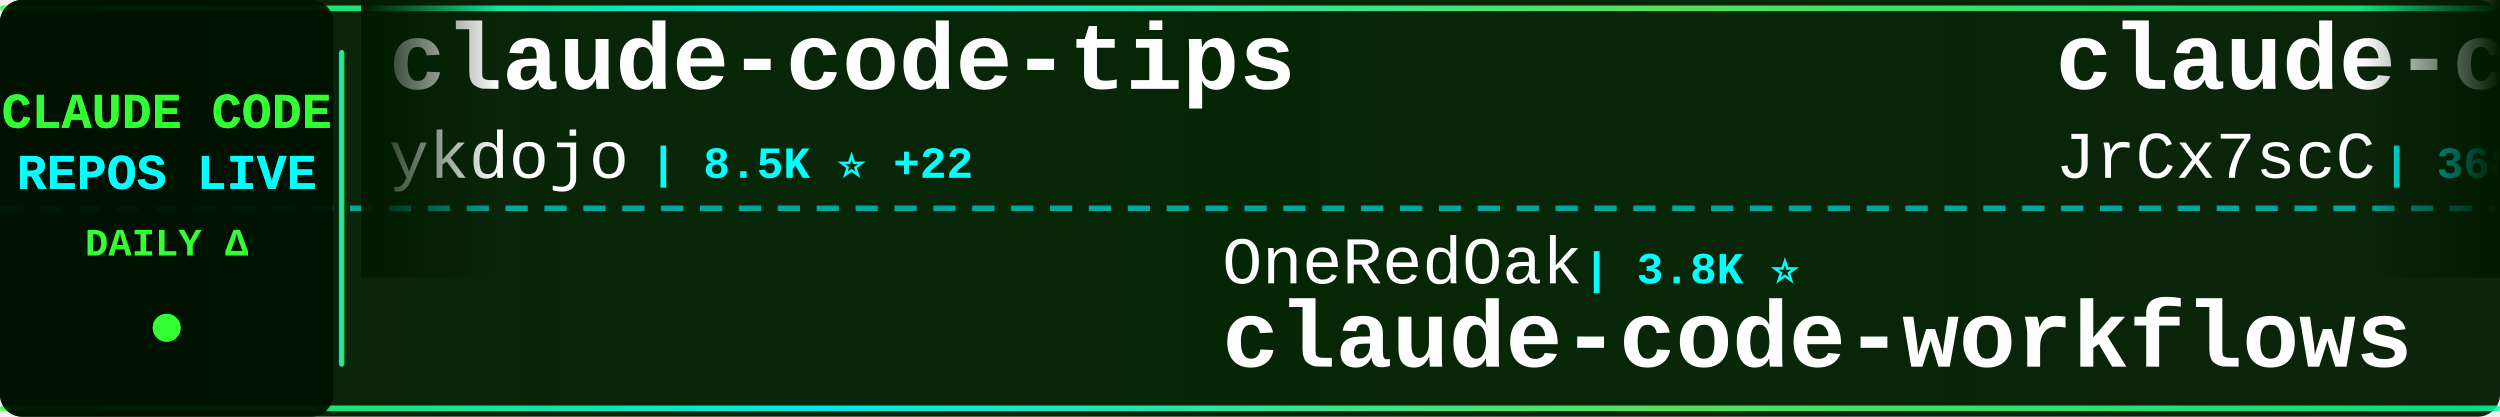
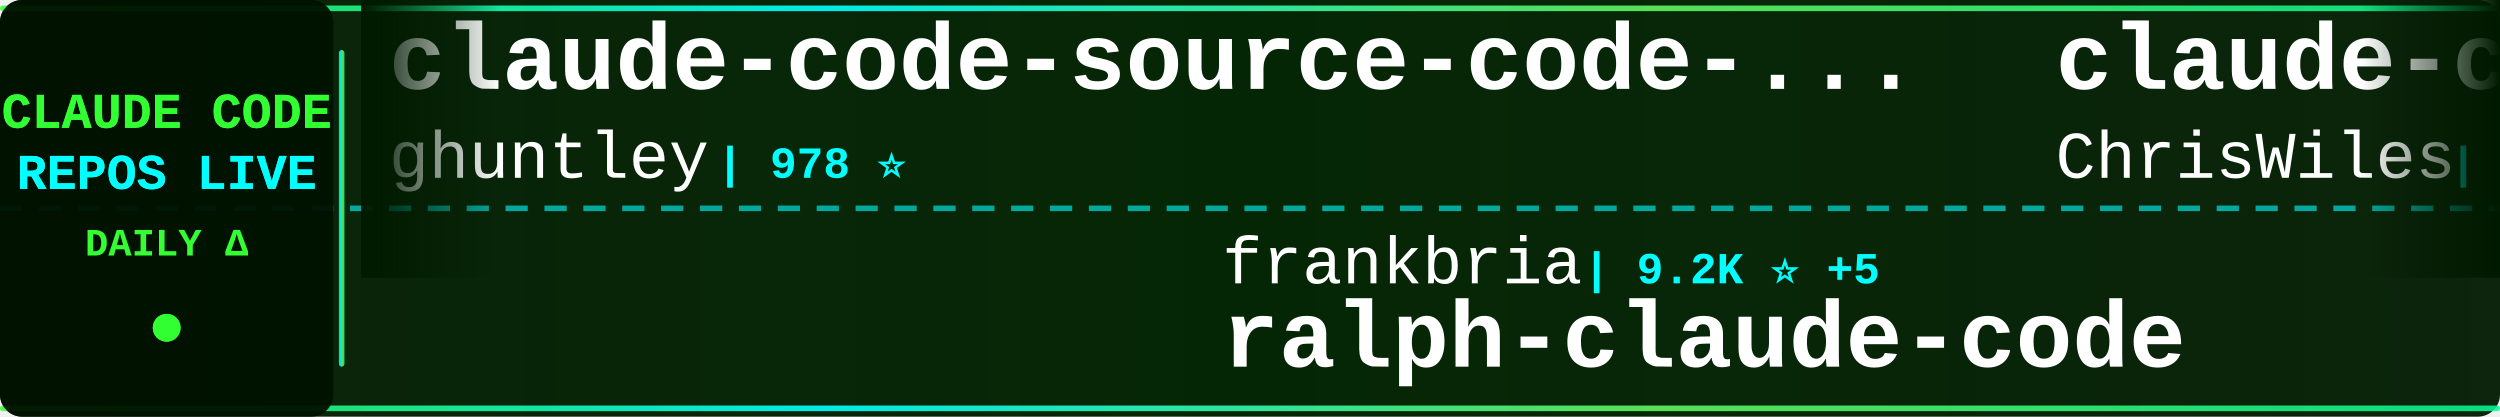
<svg xmlns="http://www.w3.org/2000/svg" width="900" height="150">
  <defs>
    <linearGradient id="tickerBg" x1="0%" y1="0%" x2="100%" y2="0%">
      <stop offset="0%" style="stop-color:#001a00;stop-opacity:0.95" />
      <stop offset="50%" style="stop-color:#002200;stop-opacity:0.98" />
      <stop offset="100%" style="stop-color:#001a00;stop-opacity:0.95" />
    </linearGradient>
    <linearGradient id="borderGrad" x1="0%" y1="0%" x2="100%" y2="0%">
      <stop offset="0%" style="stop-color:#33ff33;stop-opacity:0.85">
        <animate attributeName="stop-opacity" values="0.85;1;0.85" dur="2s" repeatCount="indefinite" />
      </stop>
      <stop offset="33%" style="stop-color:#00ffff;stop-opacity:0.9">
        <animate attributeName="stop-opacity" values="0.9;1;0.9" dur="2.2s" repeatCount="indefinite" />
      </stop>
      <stop offset="66%" style="stop-color:#66ff66;stop-opacity:0.85">
        <animate attributeName="stop-opacity" values="0.85;1;0.85" dur="1.8s" repeatCount="indefinite" />
      </stop>
      <stop offset="100%" style="stop-color:#00ff99;stop-opacity:0.85">
        <animate attributeName="stop-opacity" values="0.85;1;0.85" dur="2s" repeatCount="indefinite" />
      </stop>
    </linearGradient>
    <filter id="textGlow">
      <feGaussianBlur stdDeviation="0.1" result="coloredBlur" />
      <feMerge>
        <feMergeNode in="coloredBlur" />
        <feMergeNode in="SourceGraphic" />
      </feMerge>
    </filter>
    <filter id="metricGlow">
      <feGaussianBlur stdDeviation="0.2" result="coloredBlur" />
      <feMerge>
        <feMergeNode in="coloredBlur" />
        <feMergeNode in="SourceGraphic" />
      </feMerge>
    </filter>
    <linearGradient id="leftFade" x1="0%" y1="0%" x2="100%" y2="0%">
      <stop offset="0%" style="stop-color:#001a00;stop-opacity:1" />
      <stop offset="100%" style="stop-color:#001a00;stop-opacity:0" />
    </linearGradient>
    <linearGradient id="rightFade" x1="0%" y1="0%" x2="100%" y2="0%">
      <stop offset="0%" style="stop-color:#001a00;stop-opacity:0" />
      <stop offset="100%" style="stop-color:#001a00;stop-opacity:1" />
    </linearGradient>
  </defs>
  <rect width="900" height="150" fill="url(#tickerBg)" rx="8" />
  <rect x="0" y="2" width="900" height="2" fill="url(#borderGrad)" rx="1" />
  <rect x="0" y="146" width="900" height="2" fill="url(#borderGrad)" rx="1" />
  <line x1="0" y1="75" x2="900" y2="75" stroke="#00ffff" stroke-width="2" stroke-dasharray="8 6" opacity="0.6" />
  <rect x="0" y="0" width="120" height="150" fill="#001100" opacity="0.95" rx="8" />
  <text x="60" y="46" font-family="'Courier New', monospace" font-size="18" font-weight="bold" fill="#33ff33" text-anchor="middle" filter="url(#textGlow)">
    CLAUDE CODE
  </text>
  <text x="60" y="68" font-family="'Courier New', monospace" font-size="18" font-weight="bold" fill="#00ffff" text-anchor="middle" filter="url(#textGlow)">
    REPOS LIVE
  </text>
  <text x="60" y="92" font-family="'Courier New', monospace" font-size="14" font-weight="bold" fill="#33ff33" text-anchor="middle">
    DAILY Δ
  </text>
  <circle cx="60" cy="118" r="5" fill="#33ff33" filter="url(#metricGlow)">
    <animate attributeName="r" values="4;6;4" dur="1.5s" repeatCount="indefinite" />
    <animate attributeName="opacity" values="0.6;1;0.6" dur="1.5s" repeatCount="indefinite" />
  </circle>
  <rect x="122" y="18" width="2" height="114" fill="url(#borderGrad)" rx="1" />
  <clipPath id="tickerClip">
    <rect x="130" y="0" width="770" height="150" />
  </clipPath>
  <g clip-path="url(#tickerClip)">
    <g id="tickerItems">
      <animateTransform attributeName="transform" attributeType="XML" type="translate" from="0 0" to="-3000 0" dur="54s" repeatCount="indefinite" />
      <g transform="translate(0, 0)">
-         <text x="140" y="32" font-family="'Courier New', monospace" font-size="34" font-weight="bold" fill="#ffffff">claude-code-tips</text>
-         <text x="140" y="64" font-family="'Courier New', monospace" font-size="24" font-weight="normal" fill="#ffffff" opacity="1.0">ykdojo</text>
-         <text x="234" y="64" font-family="'Courier New', monospace" font-size="16" font-weight="bold" fill="#00ffff"> | 8.5K ⭐ +22</text>
+         <text x="140" y="32" font-family="'Courier New', monospace" font-size="34" font-weight="bold" fill="#ffffff">claude-code-source-code-...</text>
+         <text x="140" y="64" font-family="'Courier New', monospace" font-size="24" font-weight="normal" fill="#ffffff" opacity="1.0">ghuntley</text>
+         <text x="258" y="64" font-family="'Courier New', monospace" font-size="16" font-weight="bold" fill="#00ffff"> | 978 ⭐</text>
      </g>
      <g transform="translate(300, 0)">
+         <text x="140" y="102" font-family="'Courier New', monospace" font-size="24" font-weight="normal" fill="#ffffff" opacity="1.0">frankbria</text>
+         <text x="270" y="102" font-family="'Courier New', monospace" font-size="16" font-weight="bold" fill="#00ffff"> | 9.2K ⭐ +5</text>
+         <text x="140" y="132" font-family="'Courier New', monospace" font-size="34" font-weight="bold" fill="#ffffff">ralph-claude-code</text>
+       </g>
+       <g transform="translate(600, 0)">
+         <text x="140" y="32" font-family="'Courier New', monospace" font-size="34" font-weight="bold" fill="#ffffff">claude-code-showcase</text>
+         <text x="140" y="64" font-family="'Courier New', monospace" font-size="24" font-weight="normal" fill="#ffffff" opacity="1.0">ChrisWiles</text>
+         <text x="282" y="64" font-family="'Courier New', monospace" font-size="16" font-weight="bold" fill="#00ffff"> | 5.9K ⭐ +3</text>
+       </g>
+       <g transform="translate(900, 0)">
        <text x="140" y="102" font-family="'Courier New', monospace" font-size="24" font-weight="normal" fill="#ffffff" opacity="1.0">OneRedOak</text>
        <text x="270" y="102" font-family="'Courier New', monospace" font-size="16" font-weight="bold" fill="#00ffff"> | 3.8K ⭐</text>
        <text x="140" y="132" font-family="'Courier New', monospace" font-size="34" font-weight="bold" fill="#ffffff">claude-code-workflows</text>
      </g>
-       <g transform="translate(600, 0)">
-         <text x="140" y="32" font-family="'Courier New', monospace" font-size="34" font-weight="bold" fill="#ffffff">claude-code-source</text>
-         <text x="140" y="64" font-family="'Courier New', monospace" font-size="24" font-weight="normal" fill="#ffffff" opacity="1.0">JrCx7scC</text>
-         <text x="258" y="64" font-family="'Courier New', monospace" font-size="16" font-weight="bold" fill="#00ffff"> | 368 ⭐</text>
-       </g>
-       <g transform="translate(900, 0)">
-         <text x="140" y="102" font-family="'Courier New', monospace" font-size="24" font-weight="normal" fill="#ffffff" opacity="1.0">pengchengneo</text>
-         <text x="306" y="102" font-family="'Courier New', monospace" font-size="16" font-weight="bold" fill="#00ffff"> | 1.4K ⭐ +6</text>
-         <text x="140" y="132" font-family="'Courier New', monospace" font-size="34" font-weight="bold" fill="#ffffff">Claude-Code</text>
-       </g>
      <g transform="translate(1200, 0)">
-         <text x="140" y="32" font-family="'Courier New', monospace" font-size="34" font-weight="bold" fill="#ffffff">claude-coder</text>
-         <text x="140" y="64" font-family="'Courier New', monospace" font-size="24" font-weight="normal" fill="#ffffff" opacity="1.0">kodu-ai</text>
-         <text x="246" y="64" font-family="'Courier New', monospace" font-size="16" font-weight="bold" fill="#00ffff"> | 5.3K ⭐</text>
+         <text x="140" y="32" font-family="'Courier New', monospace" font-size="34" font-weight="bold" fill="#ffffff">ECC</text>
+         <text x="140" y="64" font-family="'Courier New', monospace" font-size="24" font-weight="normal" fill="#ffffff" opacity="1.0">affaan-m</text>
+         <text x="258" y="64" font-family="'Courier New', monospace" font-size="16" font-weight="bold" fill="#00ffff"> | 191.5K ⭐ +2.0K</text>
      </g>
      <g transform="translate(1500, 0)">
-         <text x="140" y="102" font-family="'Courier New', monospace" font-size="24" font-weight="normal" fill="#ffffff" opacity="1.0">zstmfhy</text>
-         <text x="246" y="102" font-family="'Courier New', monospace" font-size="16" font-weight="bold" fill="#00ffff"> | 190 ⭐</text>
-         <text x="140" y="132" font-family="'Courier New', monospace" font-size="34" font-weight="bold" fill="#ffffff">Claude-code</text>
+         <text x="140" y="102" font-family="'Courier New', monospace" font-size="24" font-weight="normal" fill="#ffffff" opacity="1.0">repowise-dev</text>
+         <text x="306" y="102" font-family="'Courier New', monospace" font-size="16" font-weight="bold" fill="#00ffff"> | 1.1K ⭐ +1</text>
+         <text x="140" y="132" font-family="'Courier New', monospace" font-size="34" font-weight="bold" fill="#ffffff">claude-code-prompts</text>
      </g>
      <g transform="translate(1800, 0)">
-         <text x="140" y="32" font-family="'Courier New', monospace" font-size="34" font-weight="bold" fill="#ffffff">oh-my-claudecode</text>
-         <text x="140" y="64" font-family="'Courier New', monospace" font-size="24" font-weight="normal" fill="#ffffff" opacity="1.0">Yeachan-Heo</text>
-         <text x="294" y="64" font-family="'Courier New', monospace" font-size="16" font-weight="bold" fill="#00ffff"> | 34.8K ⭐ +89</text>
+         <text x="140" y="32" font-family="'Courier New', monospace" font-size="34" font-weight="bold" fill="#ffffff">claude-code-source</text>
+         <text x="140" y="64" font-family="'Courier New', monospace" font-size="24" font-weight="normal" fill="#ffffff" opacity="1.0">hangsman</text>
+         <text x="258" y="64" font-family="'Courier New', monospace" font-size="16" font-weight="bold" fill="#00ffff"> | 780 ⭐</text>
      </g>
      <g transform="translate(2100, 0)">
-         <text x="140" y="102" font-family="'Courier New', monospace" font-size="24" font-weight="normal" fill="#ffffff" opacity="1.0">RichardAtCT</text>
-         <text x="294" y="102" font-family="'Courier New', monospace" font-size="16" font-weight="bold" fill="#00ffff"> | 2.6K ⭐ +4</text>
-         <text x="140" y="132" font-family="'Courier New', monospace" font-size="34" font-weight="bold" fill="#ffffff">claude-code-telegram</text>
+         <text x="140" y="102" font-family="'Courier New', monospace" font-size="24" font-weight="normal" fill="#ffffff" opacity="1.0">sugyan</text>
+         <text x="234" y="102" font-family="'Courier New', monospace" font-size="16" font-weight="bold" fill="#00ffff"> | 1.1K ⭐ +3</text>
+         <text x="140" y="132" font-family="'Courier New', monospace" font-size="34" font-weight="bold" fill="#ffffff">claude-code-webui</text>
      </g>
      <g transform="translate(2400, 0)">
        <text x="140" y="32" font-family="'Courier New', monospace" font-size="34" font-weight="bold" fill="#ffffff">claude-code-settings</text>
        <text x="140" y="64" font-family="'Courier New', monospace" font-size="24" font-weight="normal" fill="#ffffff" opacity="1.0">feiskyer</text>
        <text x="258" y="64" font-family="'Courier New', monospace" font-size="16" font-weight="bold" fill="#00ffff"> | 1.5K ⭐ +1</text>
      </g>
      <g transform="translate(2700, 0)">
-         <text x="140" y="102" font-family="'Courier New', monospace" font-size="24" font-weight="normal" fill="#ffffff" opacity="1.0">catlog22</text>
-         <text x="258" y="102" font-family="'Courier New', monospace" font-size="16" font-weight="bold" fill="#00ffff"> | 2.0K ⭐ +6</text>
-         <text x="140" y="132" font-family="'Courier New', monospace" font-size="34" font-weight="bold" fill="#ffffff">Claude-Code-Workflow</text>
+         <text x="140" y="102" font-family="'Courier New', monospace" font-size="24" font-weight="normal" fill="#ffffff" opacity="1.0">rohitg00</text>
+         <text x="258" y="102" font-family="'Courier New', monospace" font-size="16" font-weight="bold" fill="#00ffff"> | 1.8K ⭐ +16</text>
+         <text x="140" y="132" font-family="'Courier New', monospace" font-size="34" font-weight="bold" fill="#ffffff">awesome-claude-code-tool...</text>
      </g>
      <g transform="translate(3000, 0)">
-         <text x="140" y="32" font-family="'Courier New', monospace" font-size="34" font-weight="bold" fill="#ffffff">claude-code-tips</text>
-         <text x="140" y="64" font-family="'Courier New', monospace" font-size="24" font-weight="normal" fill="#ffffff" opacity="1.0">ykdojo</text>
-         <text x="234" y="64" font-family="'Courier New', monospace" font-size="16" font-weight="bold" fill="#00ffff"> | 8.5K ⭐ +22</text>
+         <text x="140" y="32" font-family="'Courier New', monospace" font-size="34" font-weight="bold" fill="#ffffff">claude-code-source-code-...</text>
+         <text x="140" y="64" font-family="'Courier New', monospace" font-size="24" font-weight="normal" fill="#ffffff" opacity="1.0">ghuntley</text>
+         <text x="258" y="64" font-family="'Courier New', monospace" font-size="16" font-weight="bold" fill="#00ffff"> | 978 ⭐</text>
      </g>
      <g transform="translate(3300, 0)">
+         <text x="140" y="102" font-family="'Courier New', monospace" font-size="24" font-weight="normal" fill="#ffffff" opacity="1.0">frankbria</text>
+         <text x="270" y="102" font-family="'Courier New', monospace" font-size="16" font-weight="bold" fill="#00ffff"> | 9.2K ⭐ +5</text>
+         <text x="140" y="132" font-family="'Courier New', monospace" font-size="34" font-weight="bold" fill="#ffffff">ralph-claude-code</text>
+       </g>
+       <g transform="translate(3600, 0)">
+         <text x="140" y="32" font-family="'Courier New', monospace" font-size="34" font-weight="bold" fill="#ffffff">claude-code-showcase</text>
+         <text x="140" y="64" font-family="'Courier New', monospace" font-size="24" font-weight="normal" fill="#ffffff" opacity="1.0">ChrisWiles</text>
+         <text x="282" y="64" font-family="'Courier New', monospace" font-size="16" font-weight="bold" fill="#00ffff"> | 5.9K ⭐ +3</text>
+       </g>
+       <g transform="translate(3900, 0)">
        <text x="140" y="102" font-family="'Courier New', monospace" font-size="24" font-weight="normal" fill="#ffffff" opacity="1.0">OneRedOak</text>
        <text x="270" y="102" font-family="'Courier New', monospace" font-size="16" font-weight="bold" fill="#00ffff"> | 3.8K ⭐</text>
        <text x="140" y="132" font-family="'Courier New', monospace" font-size="34" font-weight="bold" fill="#ffffff">claude-code-workflows</text>
-       </g>
-       <g transform="translate(3600, 0)">
-         <text x="140" y="32" font-family="'Courier New', monospace" font-size="34" font-weight="bold" fill="#ffffff">claude-code-source</text>
-         <text x="140" y="64" font-family="'Courier New', monospace" font-size="24" font-weight="normal" fill="#ffffff" opacity="1.0">JrCx7scC</text>
-         <text x="258" y="64" font-family="'Courier New', monospace" font-size="16" font-weight="bold" fill="#00ffff"> | 368 ⭐</text>
-       </g>
-       <g transform="translate(3900, 0)">
-         <text x="140" y="102" font-family="'Courier New', monospace" font-size="24" font-weight="normal" fill="#ffffff" opacity="1.0">pengchengneo</text>
-         <text x="306" y="102" font-family="'Courier New', monospace" font-size="16" font-weight="bold" fill="#00ffff"> | 1.4K ⭐ +6</text>
-         <text x="140" y="132" font-family="'Courier New', monospace" font-size="34" font-weight="bold" fill="#ffffff">Claude-Code</text>
      </g>
    </g>
  </g>
  <rect x="130" y="0" width="50" height="100" fill="url(#leftFade)" />
  <rect x="850" y="0" width="50" height="100" fill="url(#rightFade)" />
</svg>
